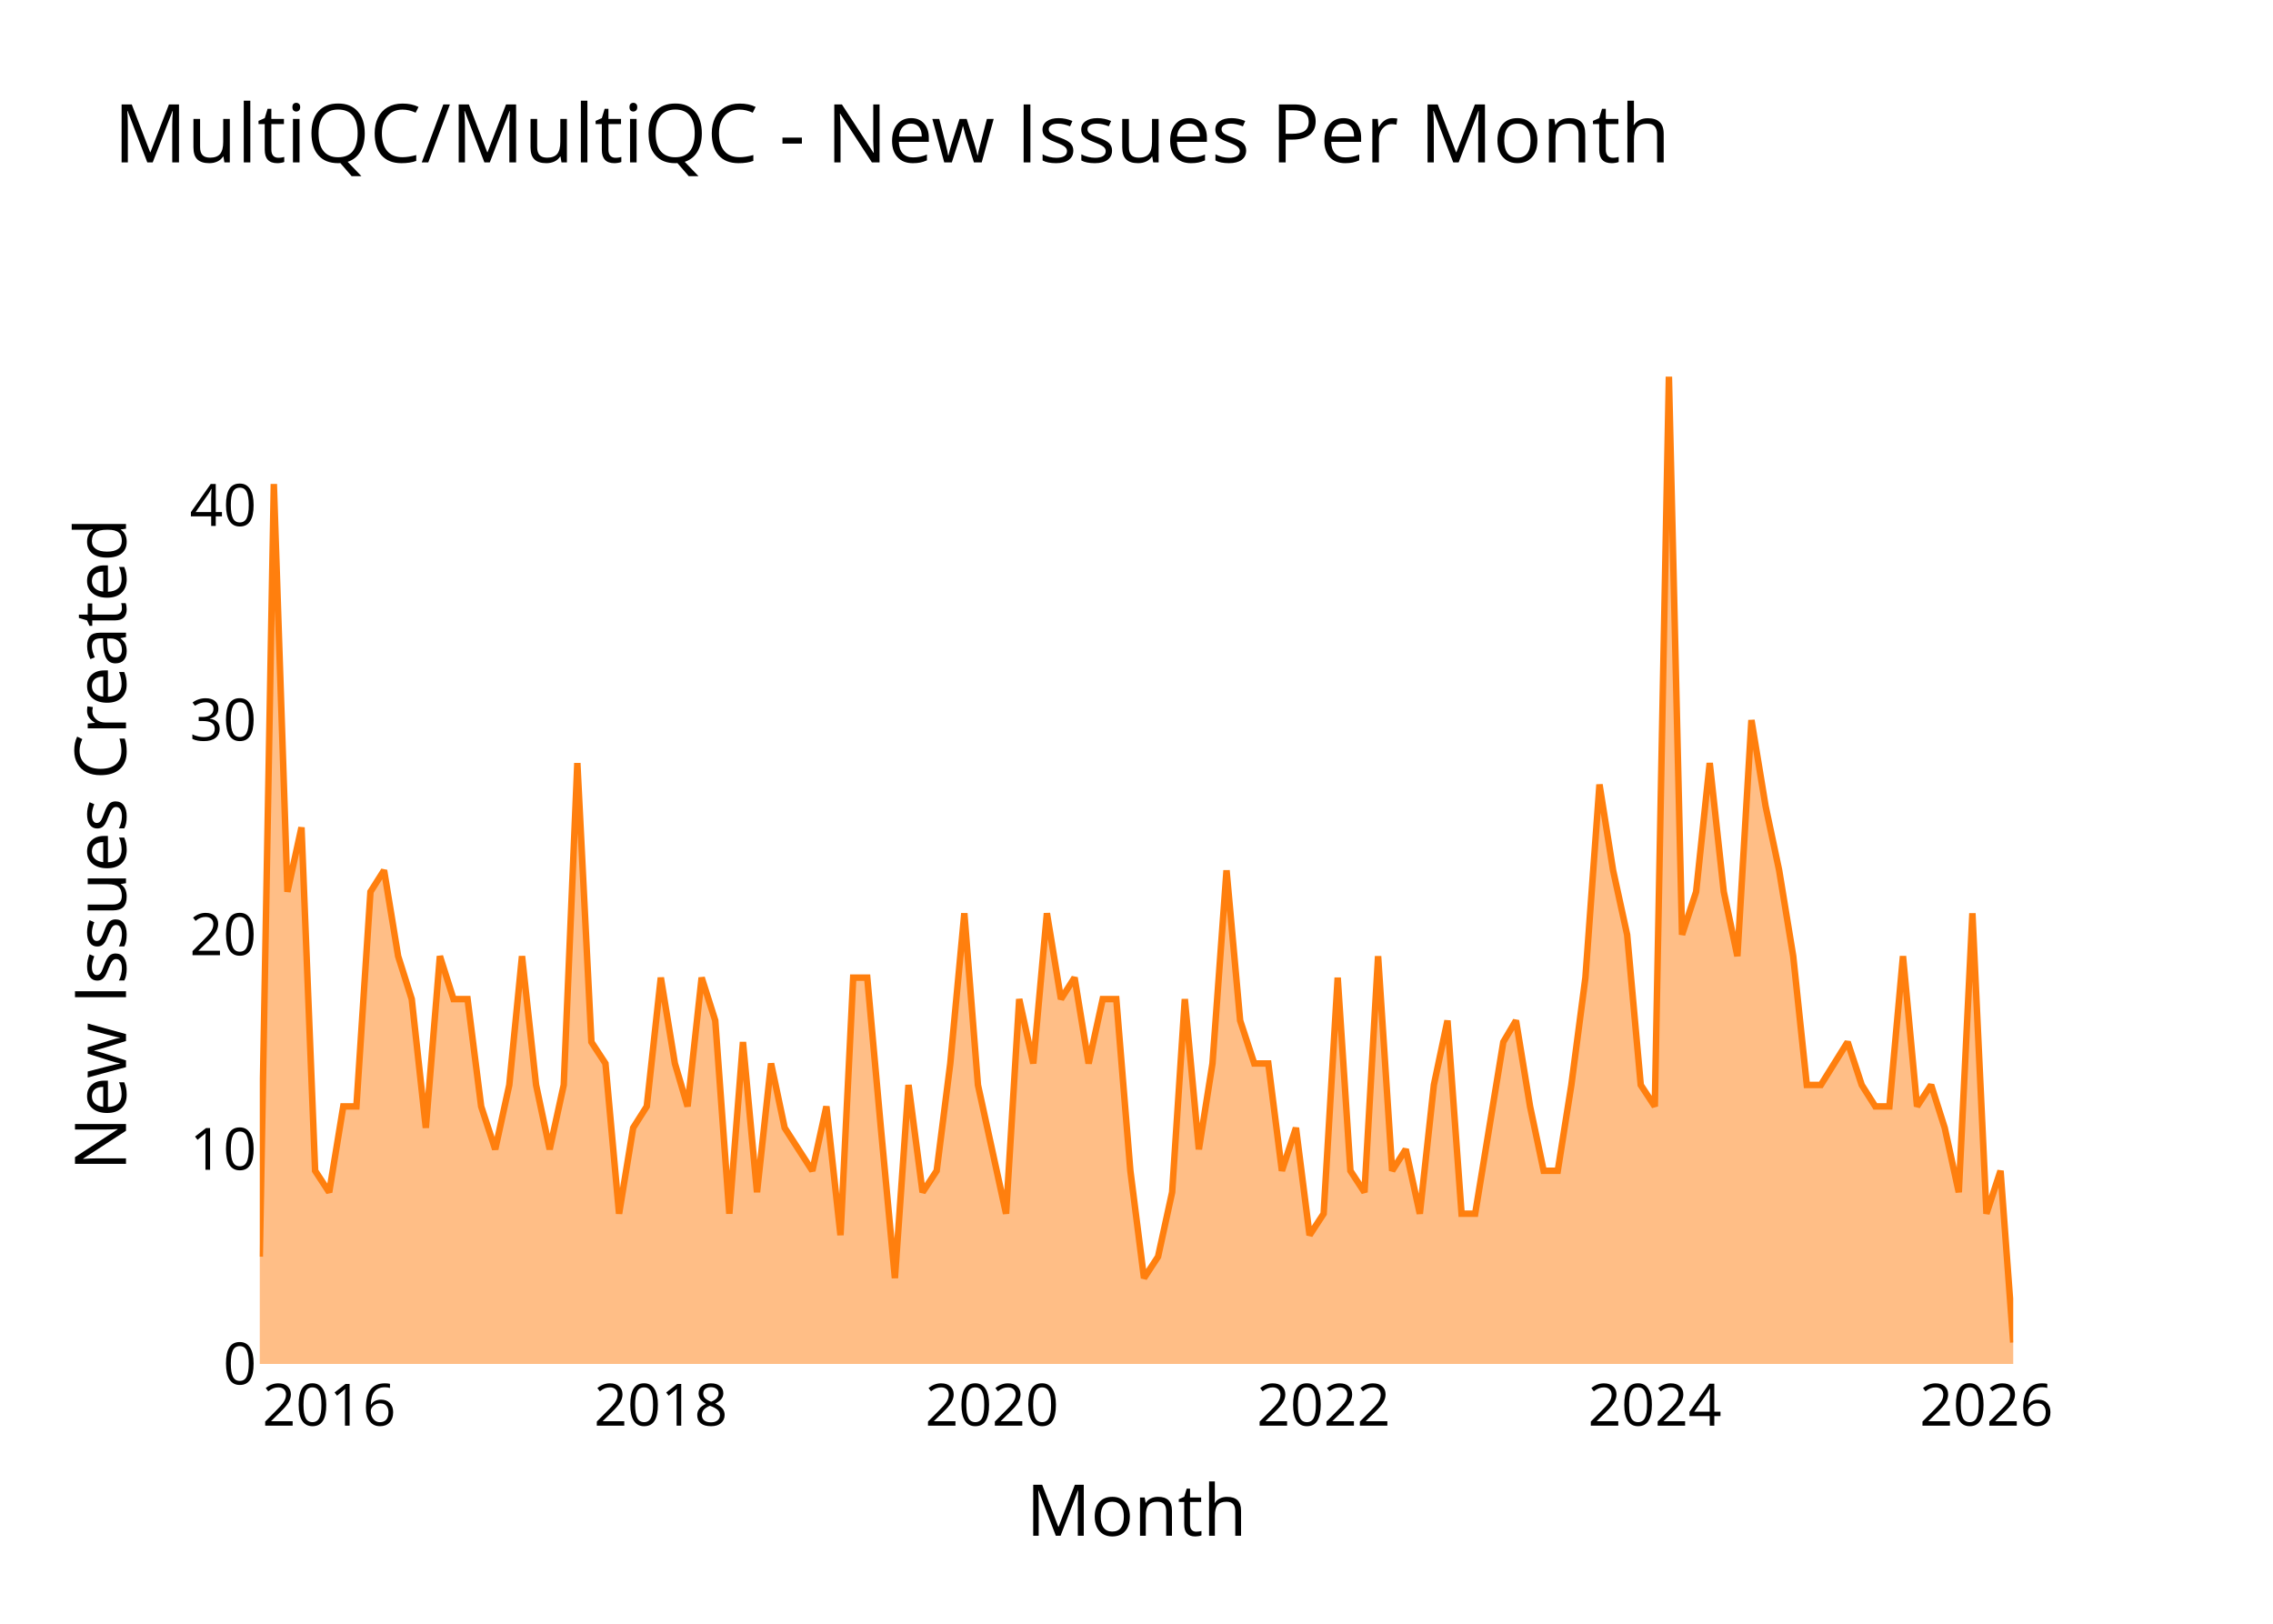
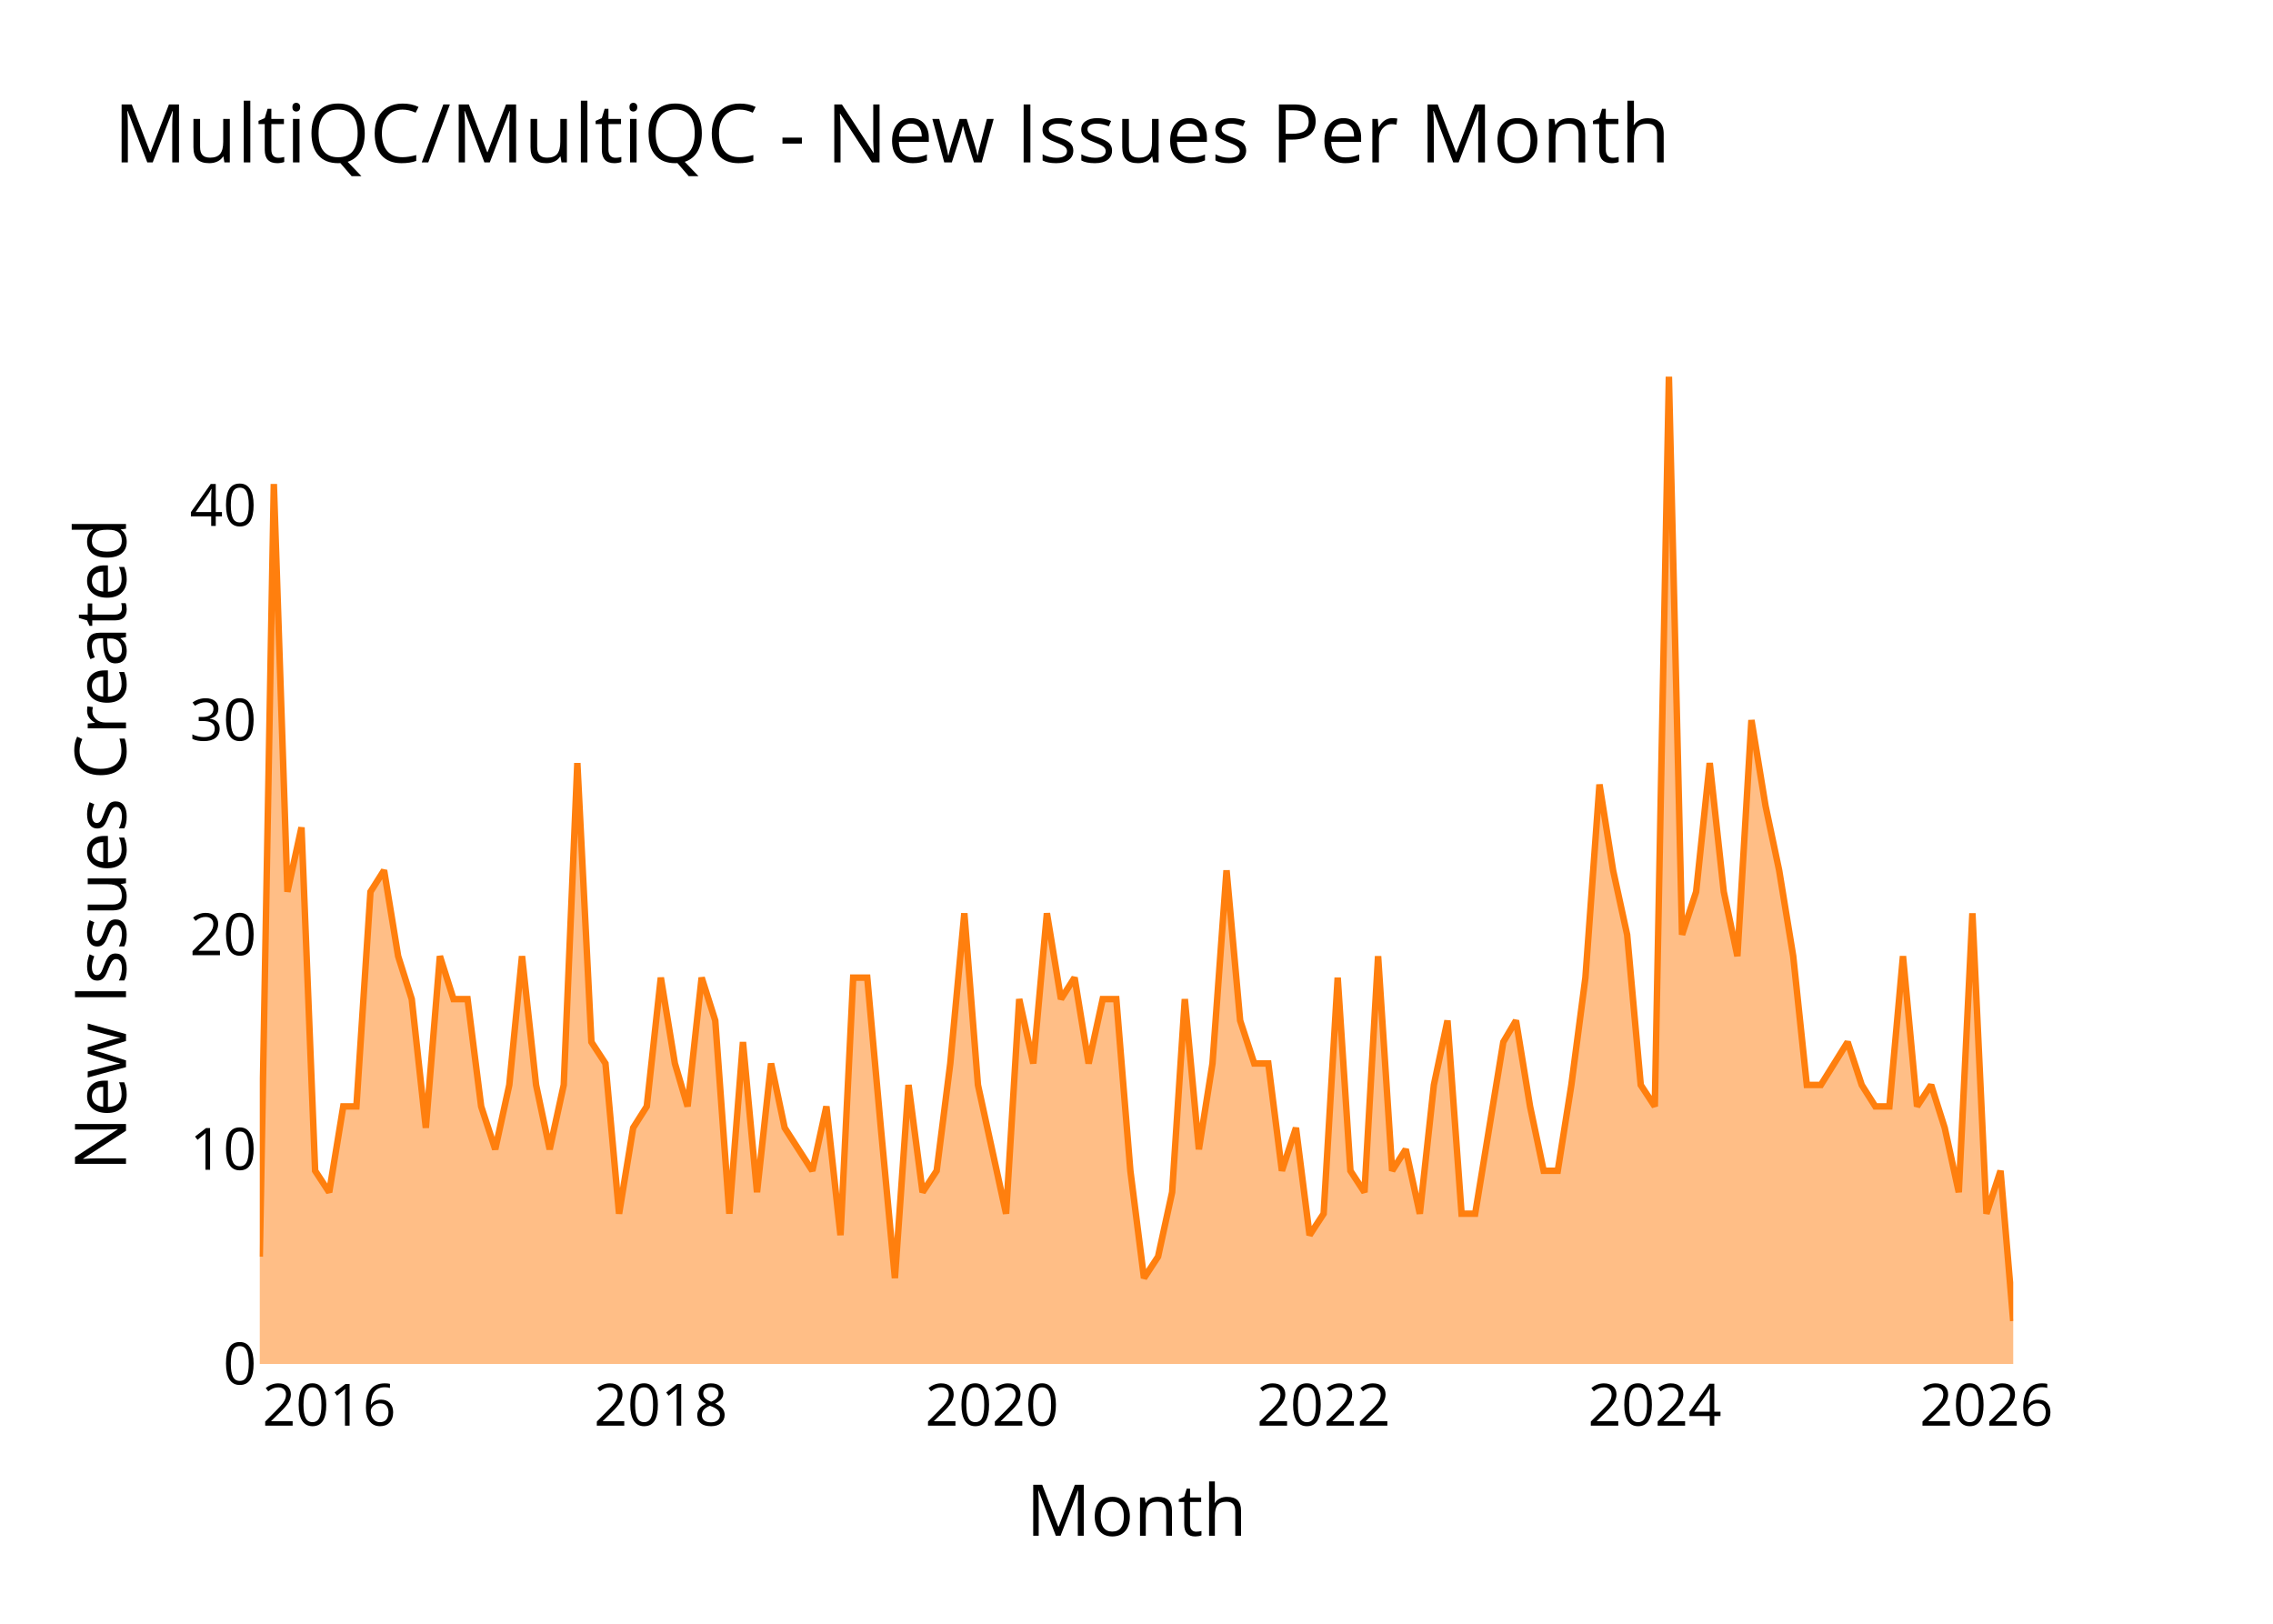
<svg xmlns="http://www.w3.org/2000/svg" class="main-svg" width="700" height="500" style="" viewBox="0 0 700 500">
  <rect x="0" y="0" width="700" height="500" style="fill: rgb(0, 0, 0); fill-opacity: 0;" />
-   <defs id="defs-921d5a">
+   <defs id="defs-c44932">
    <g class="clips">
-       <clipPath id="clip921d5axyplot" class="plotclip">
+       <clipPath id="clipc44932xyplot" class="plotclip">
        <rect width="540" height="320" />
      </clipPath>
-       <clipPath class="axesclip" id="clip921d5ax">
+       <clipPath class="axesclip" id="clipc44932x">
        <rect x="80" y="0" width="540" height="500" />
      </clipPath>
-       <clipPath class="axesclip" id="clip921d5ay">
+       <clipPath class="axesclip" id="clipc44932y">
        <rect x="0" y="100" width="700" height="320" />
      </clipPath>
-       <clipPath class="axesclip" id="clip921d5axy">
+       <clipPath class="axesclip" id="clipc44932xy">
        <rect x="80" y="100" width="540" height="320" />
      </clipPath>
    </g>
    <g class="gradients" />
    <g class="patterns" />
  </defs>
  <g class="bglayer">
    <rect class="bg" x="80" y="100" width="540" height="320" style="fill: rgb(0, 0, 0); fill-opacity: 0; stroke-width: 0;" />
  </g>
  <g class="layer-below">
    <g class="imagelayer" />
    <g class="shapelayer" />
  </g>
  <g class="cartesianlayer">
    <g class="subplot xy">
      <g class="layer-subplot">
        <g class="shapelayer" />
        <g class="imagelayer" />
      </g>
      <g class="minor-gridlayer">
        <g class="x" />
        <g class="y" />
      </g>
      <g class="gridlayer">
        <g class="x">
          <path class="xgrid crisp" transform="translate(101.38,0)" d="M0,100v320" style="stroke: rgb(255, 255, 255); stroke-opacity: 1; stroke-width: 1px;" />
          <path class="xgrid crisp" transform="translate(203.51,0)" d="M0,100v320" style="stroke: rgb(255, 255, 255); stroke-opacity: 1; stroke-width: 1px;" />
          <path class="xgrid crisp" transform="translate(305.5,0)" d="M0,100v320" style="stroke: rgb(255, 255, 255); stroke-opacity: 1; stroke-width: 1px;" />
          <path class="xgrid crisp" transform="translate(407.63,0)" d="M0,100v320" style="stroke: rgb(255, 255, 255); stroke-opacity: 1; stroke-width: 1px;" />
          <path class="xgrid crisp" transform="translate(509.62,0)" d="M0,100v320" style="stroke: rgb(255, 255, 255); stroke-opacity: 1; stroke-width: 1px;" />
          <path class="xgrid crisp" transform="translate(611.76,0)" d="M0,100v320" style="stroke: rgb(255, 255, 255); stroke-opacity: 1; stroke-width: 1px;" />
        </g>
        <g class="y">
          <path class="ygrid crisp" transform="translate(0,353.91)" d="M80,0h540" style="stroke: rgb(255, 255, 255); stroke-opacity: 1; stroke-width: 1px;" />
          <path class="ygrid crisp" transform="translate(0,287.83)" d="M80,0h540" style="stroke: rgb(255, 255, 255); stroke-opacity: 1; stroke-width: 1px;" />
          <path class="ygrid crisp" transform="translate(0,221.74)" d="M80,0h540" style="stroke: rgb(255, 255, 255); stroke-opacity: 1; stroke-width: 1px;" />
          <path class="ygrid crisp" transform="translate(0,155.65)" d="M80,0h540" style="stroke: rgb(255, 255, 255); stroke-opacity: 1; stroke-width: 1px;" />
        </g>
      </g>
      <g class="zerolinelayer">
        <path class="yzl zl crisp" transform="translate(0,420)" d="M80,0h540" style="stroke: rgb(255, 255, 255); stroke-opacity: 1; stroke-width: 2px;" />
      </g>
      <g class="layer-between">
        <g class="shapelayer" />
        <g class="imagelayer" />
      </g>
      <path class="xlines-below" />
      <path class="ylines-below" />
      <g class="overlines-below" />
      <g class="xaxislayer-below" />
      <g class="yaxislayer-below" />
      <g class="overaxes-below" />
      <g class="overplot">
-         <g class="xy" transform="translate(80,100)" clip-path="url(#clip921d5axyplot)">
+         <g class="xy" transform="translate(80,100)" clip-path="url(#clipc44932xyplot)">
          <g class="scatterlayer mlayer">
-             <g class="trace scatter trace0a2d58" style="stroke-miterlimit: 2;">
+             <g class="trace scatter trace0af7ea" style="stroke-miterlimit: 2;">
              <g class="fills">
                <g>
-                   <path class="js-fill" d="M540,320L0,320L0,286.96L4.33,49.04L8.52,174.61L12.85,154.78L17.05,260.52L21.38,267.13L25.71,240.7L29.76,240.7L34.09,174.61L38.28,168L42.61,194.43L46.8,207.65L51.14,247.3L55.47,194.43L59.66,207.65L63.99,207.65L68.18,240.7L72.51,253.91L76.84,234.09L80.76,194.43L85.09,234.09L89.28,253.91L93.61,234.09L97.8,134.96L102.13,220.87L106.46,227.48L110.65,273.74L114.99,247.3L119.18,240.7L123.51,201.04L127.84,227.48L131.75,240.7L136.08,201.04L140.27,214.26L144.61,273.74L148.8,220.87L153.13,267.13L157.46,227.48L161.65,247.3L170.17,260.52L174.5,240.7L178.84,280.35L182.75,201.04L187.08,201.04L191.27,247.3L195.6,293.57L199.79,234.09L204.12,267.13L208.46,260.52L212.65,227.48L216.98,181.22L221.17,234.09L225.5,253.91L229.83,273.74L233.88,207.65L238.21,227.48L242.41,181.22L246.74,207.65L250.93,201.04L255.26,227.48L259.59,207.65L263.78,207.65L268.11,260.52L272.31,293.57L276.64,286.96L280.97,267.13L284.88,207.65L289.21,253.91L293.4,227.48L297.73,168L301.92,214.26L306.26,227.48L310.59,227.48L314.78,260.52L319.11,247.3L323.3,280.35L327.63,273.74L331.96,201.04L335.88,260.52L340.21,267.13L344.4,194.43L348.73,260.52L352.92,253.91L357.25,273.74L361.58,234.09L365.77,214.26L370.11,273.74L374.3,273.74L378.63,247.3L382.96,220.87L386.87,214.26L391.2,240.7L395.39,260.52L399.73,260.52L403.92,234.09L408.25,201.04L412.58,141.57L416.77,168L421.1,187.83L425.29,234.09L429.62,240.7L433.96,16L438.01,187.83L442.34,174.61L446.53,134.96L450.86,174.61L455.05,194.43L459.38,121.74L463.72,148.17L467.91,168L472.24,194.43L476.43,234.09L480.76,234.09L489,220.87L493.34,234.09L497.53,240.7L501.86,240.7L506.05,194.43L510.38,240.7L514.71,234.09L518.9,247.3L523.23,267.13L527.43,181.22L531.76,273.74L536.09,260.52L540,313.39" style="fill: rgb(255, 127, 14); fill-opacity: 0.5; stroke-width: 0;" />
+                   <path class="js-fill" d="M540,320L0,320L0,286.96L4.33,49.04L8.52,174.61L12.85,154.78L17.05,260.52L21.38,267.13L25.71,240.7L29.76,240.7L34.09,174.61L38.28,168L42.61,194.43L46.8,207.65L51.14,247.3L55.47,194.43L59.66,207.65L63.99,207.65L68.18,240.7L72.51,253.91L76.84,234.09L80.76,194.43L85.09,234.09L89.28,253.91L93.61,234.09L97.8,134.96L102.13,220.87L106.46,227.48L110.65,273.74L114.99,247.3L119.18,240.7L123.51,201.04L127.84,227.48L131.75,240.7L136.08,201.04L140.27,214.26L144.61,273.74L148.8,220.87L153.13,267.13L157.46,227.48L161.65,247.3L170.17,260.52L174.5,240.7L178.84,280.35L182.75,201.04L187.08,201.04L191.27,247.3L195.6,293.57L199.79,234.09L204.12,267.13L208.46,260.52L212.65,227.48L216.98,181.22L221.17,234.09L225.5,253.91L229.83,273.74L233.88,207.65L238.21,227.48L242.41,181.22L246.74,207.65L250.93,201.04L255.26,227.48L259.59,207.65L263.78,207.65L268.11,260.52L272.31,293.57L276.64,286.96L280.97,267.13L284.88,207.65L289.21,253.91L293.4,227.48L297.73,168L301.92,214.26L306.26,227.48L310.59,227.48L314.78,260.52L319.11,247.3L323.3,280.35L327.63,273.74L331.96,201.04L335.88,260.52L340.21,267.13L344.4,194.43L348.73,260.52L352.92,253.91L357.25,273.74L361.58,234.09L365.77,214.26L370.11,273.74L374.3,273.74L378.63,247.3L382.96,220.87L386.87,214.26L391.2,240.7L395.39,260.52L399.73,260.52L403.92,234.09L408.25,201.04L412.58,141.57L416.77,168L421.1,187.83L425.29,234.09L429.62,240.7L433.96,16L438.01,187.83L442.34,174.61L446.53,134.96L450.86,174.61L455.05,194.43L459.38,121.74L463.72,148.17L467.91,168L472.24,194.43L476.43,234.09L480.76,234.09L489,220.87L493.34,234.09L497.53,240.7L501.86,240.7L506.05,194.43L510.38,240.7L514.71,234.09L518.9,247.3L523.23,267.13L527.43,181.22L531.76,273.74L536.09,260.52L540,306.78" style="fill: rgb(255, 127, 14); fill-opacity: 0.5; stroke-width: 0;" />
                </g>
              </g>
              <g class="errorbars" />
              <g class="lines">
-                 <path class="js-line" d="M0,286.96L4.33,49.04L8.52,174.61L12.85,154.78L17.05,260.52L21.38,267.13L25.71,240.7L29.76,240.7L34.09,174.61L38.28,168L42.61,194.43L46.8,207.65L51.14,247.3L55.47,194.43L59.66,207.65L63.99,207.65L68.18,240.7L72.51,253.91L76.84,234.09L80.76,194.43L85.09,234.09L89.28,253.91L93.61,234.09L97.8,134.96L102.13,220.87L106.46,227.48L110.65,273.74L114.99,247.3L119.18,240.7L123.51,201.04L127.84,227.48L131.75,240.7L136.08,201.04L140.27,214.26L144.61,273.74L148.8,220.87L153.13,267.13L157.46,227.48L161.65,247.3L170.17,260.52L174.5,240.7L178.84,280.35L182.75,201.04L187.08,201.04L191.27,247.3L195.6,293.57L199.79,234.09L204.12,267.13L208.46,260.52L212.65,227.48L216.98,181.22L221.17,234.09L225.5,253.91L229.83,273.74L233.88,207.65L238.21,227.48L242.41,181.22L246.74,207.65L250.93,201.04L255.26,227.48L259.59,207.65L263.78,207.65L268.11,260.52L272.31,293.57L276.64,286.96L280.97,267.13L284.88,207.65L289.21,253.91L293.4,227.48L297.73,168L301.92,214.26L306.26,227.48L310.59,227.48L314.78,260.52L319.11,247.3L323.3,280.35L327.63,273.74L331.96,201.04L335.88,260.52L340.21,267.13L344.4,194.43L348.73,260.52L352.92,253.91L357.25,273.74L361.58,234.09L365.77,214.26L370.11,273.74L374.3,273.74L378.63,247.3L382.96,220.87L386.87,214.26L391.2,240.7L395.39,260.52L399.73,260.52L403.92,234.09L408.25,201.04L412.58,141.57L416.77,168L421.1,187.83L425.29,234.09L429.62,240.7L433.96,16L438.01,187.83L442.34,174.61L446.53,134.96L450.86,174.61L455.05,194.43L459.38,121.74L463.72,148.17L467.91,168L472.24,194.43L476.43,234.09L480.76,234.09L489,220.87L493.34,234.09L497.53,240.7L501.86,240.7L506.05,194.43L510.38,240.7L514.71,234.09L518.9,247.3L523.23,267.13L527.43,181.22L531.76,273.74L536.09,260.52L540,313.39" style="vector-effect: none; fill: none; stroke: rgb(255, 127, 14); stroke-opacity: 1; stroke-width: 2px; opacity: 1;" />
+                 <path class="js-line" d="M0,286.96L4.33,49.04L8.52,174.61L12.85,154.78L17.05,260.52L21.38,267.13L25.71,240.7L29.76,240.7L34.09,174.61L38.28,168L42.61,194.43L46.8,207.65L51.14,247.3L55.47,194.43L59.66,207.65L63.99,207.65L68.18,240.7L72.51,253.91L76.84,234.09L80.76,194.43L85.09,234.09L89.28,253.91L93.61,234.09L97.8,134.96L102.13,220.87L106.46,227.48L110.65,273.74L114.99,247.3L119.18,240.7L123.51,201.04L127.84,227.48L131.75,240.7L136.08,201.04L140.27,214.26L144.61,273.74L148.8,220.87L153.13,267.13L157.46,227.48L161.65,247.3L170.17,260.52L174.5,240.7L178.84,280.35L182.75,201.04L187.08,201.04L191.27,247.3L195.6,293.57L199.79,234.09L204.12,267.13L208.46,260.52L212.65,227.48L216.98,181.22L221.17,234.09L225.5,253.91L229.83,273.74L233.88,207.65L238.21,227.48L242.41,181.22L246.74,207.65L250.93,201.04L255.26,227.48L259.59,207.65L263.78,207.65L268.11,260.52L272.31,293.57L276.64,286.96L280.97,267.13L284.88,207.65L289.21,253.91L293.4,227.48L297.73,168L301.92,214.26L306.26,227.48L310.59,227.48L314.78,260.52L319.11,247.3L323.3,280.35L327.63,273.74L331.96,201.04L335.88,260.52L340.21,267.13L344.4,194.43L348.73,260.52L352.92,253.91L357.25,273.74L361.58,234.09L365.77,214.26L370.11,273.74L374.3,273.74L378.63,247.3L382.96,220.87L386.87,214.26L391.2,240.7L395.39,260.52L399.73,260.52L403.92,234.09L408.25,201.04L412.58,141.57L416.77,168L421.1,187.83L425.29,234.09L429.62,240.7L433.96,16L438.01,187.83L442.34,174.61L446.53,134.96L450.86,174.61L455.05,194.43L459.38,121.74L463.72,148.17L467.91,168L472.24,194.43L476.43,234.09L480.76,234.09L489,220.87L493.34,234.09L497.53,240.7L501.86,240.7L506.05,194.43L510.38,240.7L514.71,234.09L518.9,247.3L523.23,267.13L527.43,181.22L531.76,273.74L536.09,260.52L540,306.78" style="vector-effect: none; fill: none; stroke: rgb(255, 127, 14); stroke-opacity: 1; stroke-width: 2px; opacity: 1;" />
              </g>
              <g class="points" />
              <g class="text" />
            </g>
          </g>
        </g>
      </g>
      <g class="zerolinelayer-above" />
      <path class="xlines-above crisp" d="M0,0" style="fill: none;" />
      <path class="ylines-above crisp" d="M0,0" style="fill: none;" />
      <g class="overlines-above" />
      <g class="xaxislayer-above">
        <g class="xtick">
          <text text-anchor="middle" x="0" y="439" transform="translate(101.38,0)" style="font-family: 'Open Sans'; font-size: 18px; fill: rgb(0, 0, 0); fill-opacity: 1; white-space: pre;">2016</text>
        </g>
        <g class="xtick">
          <text text-anchor="middle" x="0" y="439" style="font-family: 'Open Sans'; font-size: 18px; fill: rgb(0, 0, 0); fill-opacity: 1; white-space: pre;" transform="translate(203.51,0)">2018</text>
        </g>
        <g class="xtick">
          <text text-anchor="middle" x="0" y="439" style="font-family: 'Open Sans'; font-size: 18px; fill: rgb(0, 0, 0); fill-opacity: 1; white-space: pre;" transform="translate(305.5,0)">2020</text>
        </g>
        <g class="xtick">
          <text text-anchor="middle" x="0" y="439" style="font-family: 'Open Sans'; font-size: 18px; fill: rgb(0, 0, 0); fill-opacity: 1; white-space: pre;" transform="translate(407.63,0)">2022</text>
        </g>
        <g class="xtick">
          <text text-anchor="middle" x="0" y="439" style="font-family: 'Open Sans'; font-size: 18px; fill: rgb(0, 0, 0); fill-opacity: 1; white-space: pre;" transform="translate(509.62,0)">2024</text>
        </g>
        <g class="xtick">
          <text text-anchor="middle" x="0" y="439" style="font-family: 'Open Sans'; font-size: 18px; fill: rgb(0, 0, 0); fill-opacity: 1; white-space: pre;" transform="translate(611.76,0)">2026</text>
        </g>
      </g>
      <g class="yaxislayer-above">
        <g class="ytick">
          <text text-anchor="end" x="79" y="6.3" transform="translate(0,420)" style="font-family: 'Open Sans'; font-size: 18px; fill: rgb(0, 0, 0); fill-opacity: 1; white-space: pre;">0</text>
        </g>
        <g class="ytick">
          <text text-anchor="end" x="79" y="6.3" style="font-family: 'Open Sans'; font-size: 18px; fill: rgb(0, 0, 0); fill-opacity: 1; white-space: pre;" transform="translate(0,353.91)">10</text>
        </g>
        <g class="ytick">
          <text text-anchor="end" x="79" y="6.3" style="font-family: 'Open Sans'; font-size: 18px; fill: rgb(0, 0, 0); fill-opacity: 1; white-space: pre;" transform="translate(0,287.83)">20</text>
        </g>
        <g class="ytick">
          <text text-anchor="end" x="79" y="6.3" style="font-family: 'Open Sans'; font-size: 18px; fill: rgb(0, 0, 0); fill-opacity: 1; white-space: pre;" transform="translate(0,221.74)">30</text>
        </g>
        <g class="ytick">
          <text text-anchor="end" x="79" y="6.3" style="font-family: 'Open Sans'; font-size: 18px; fill: rgb(0, 0, 0); fill-opacity: 1; white-space: pre;" transform="translate(0,155.65)">40</text>
        </g>
      </g>
      <g class="overaxes-above" />
    </g>
  </g>
  <g class="polarlayer" />
  <g class="smithlayer" />
  <g class="ternarylayer" />
  <g class="geolayer" />
  <g class="funnelarealayer" />
  <g class="pielayer" />
  <g class="iciclelayer" />
  <g class="treemaplayer" />
  <g class="sunburstlayer" />
  <g class="glimages" />
-   <defs id="topdefs-921d5a">
+   <defs id="topdefs-c44932">
    <g class="clips" />
  </defs>
  <g class="layer-above">
    <g class="imagelayer" />
    <g class="shapelayer" />
  </g>
  <g class="infolayer">
    <g class="g-gtitle">
      <text class="gtitle" x="35" y="50" text-anchor="start" dy="0em" style="opacity: 1; font-family: 'Open Sans'; font-size: 25px; fill: rgb(0, 0, 0); fill-opacity: 1; white-space: pre;">MultiQC/MultiQC - New Issues Per Month</text>
    </g>
    <g class="g-xtitle">
      <text class="xtitle" x="350" y="472.9" text-anchor="middle" style="opacity: 1; font-family: 'Open Sans'; font-size: 22px; fill: rgb(0, 0, 0); fill-opacity: 1; white-space: pre;">Month</text>
    </g>
    <g class="g-ytitle">
      <text class="ytitle" transform="rotate(-90,38.8,260)" x="38.8" y="260" text-anchor="middle" style="opacity: 1; font-family: 'Open Sans'; font-size: 22px; fill: rgb(0, 0, 0); fill-opacity: 1; white-space: pre;">New Issues Created</text>
    </g>
  </g>
</svg>
